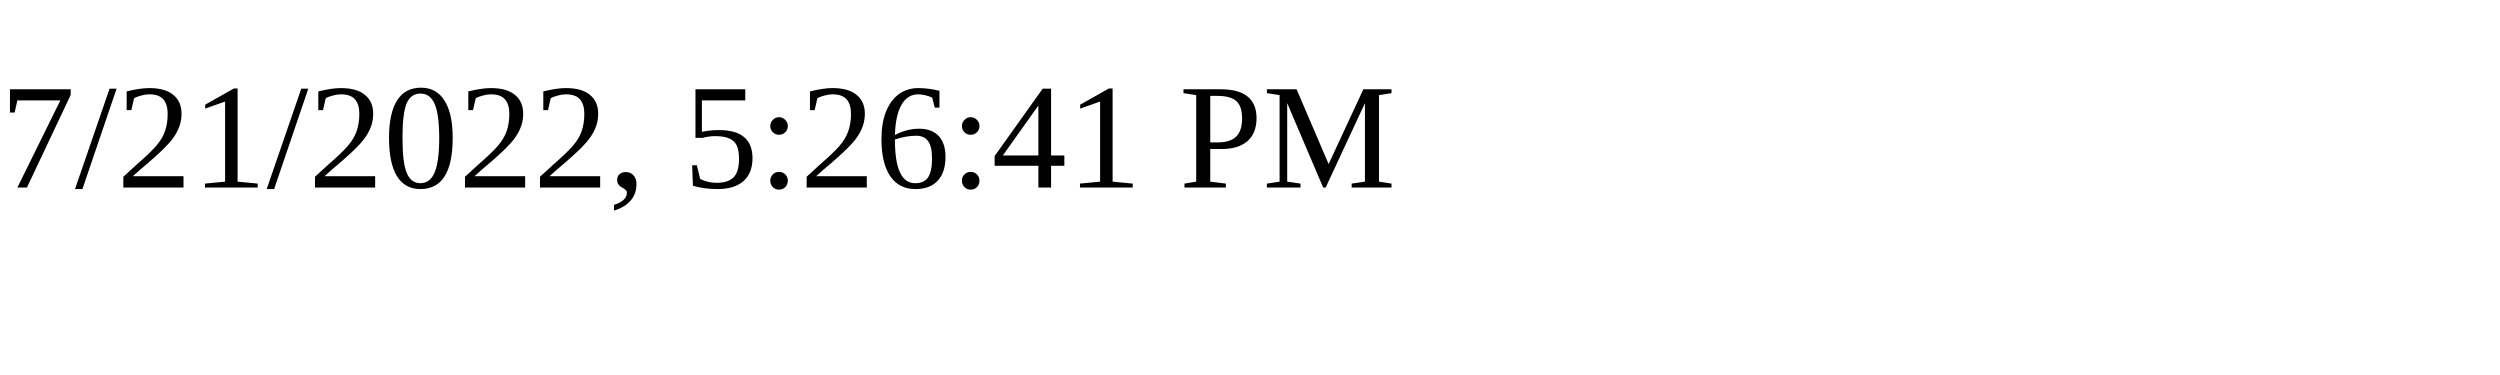
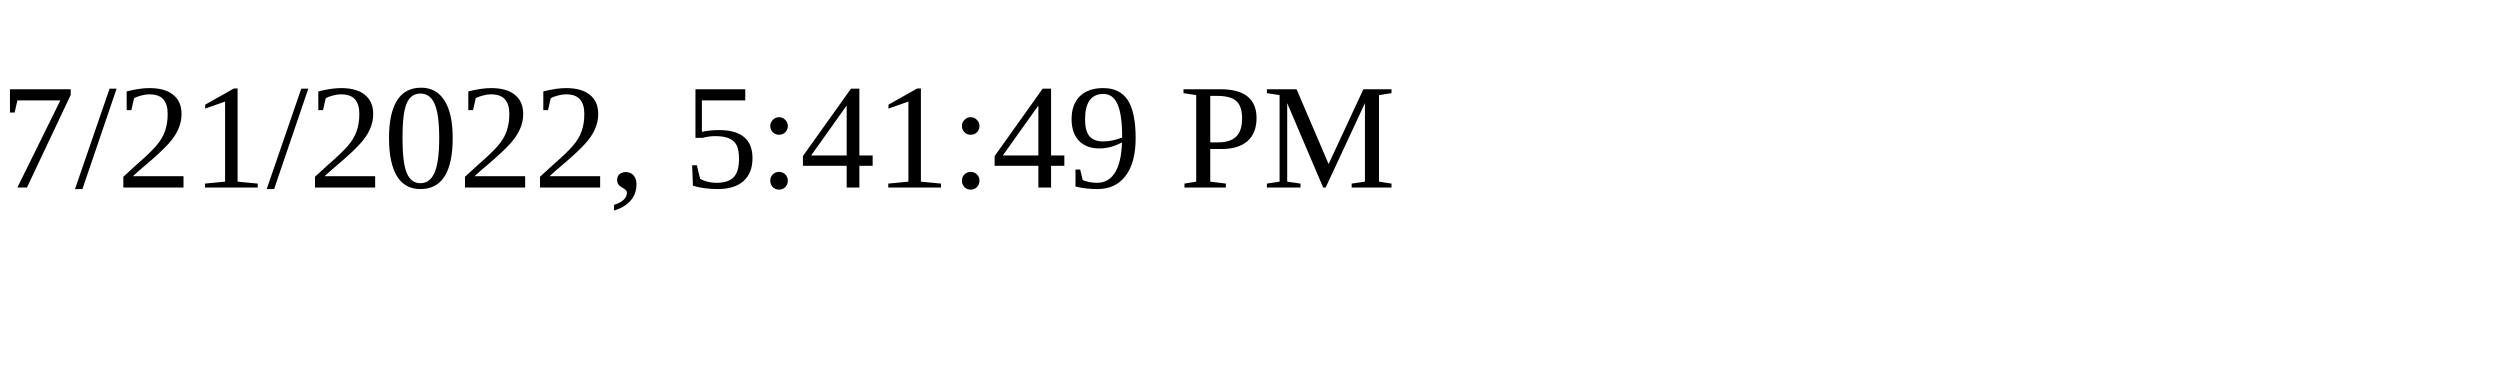
<svg xmlns="http://www.w3.org/2000/svg" height="30" width="200">
-   <text x="0" y="15">7/21/2022, 5:26:41 PM</text>
+   <text x="0" y="15">7/21/2022, 5:41:49 PM</text>
</svg>
